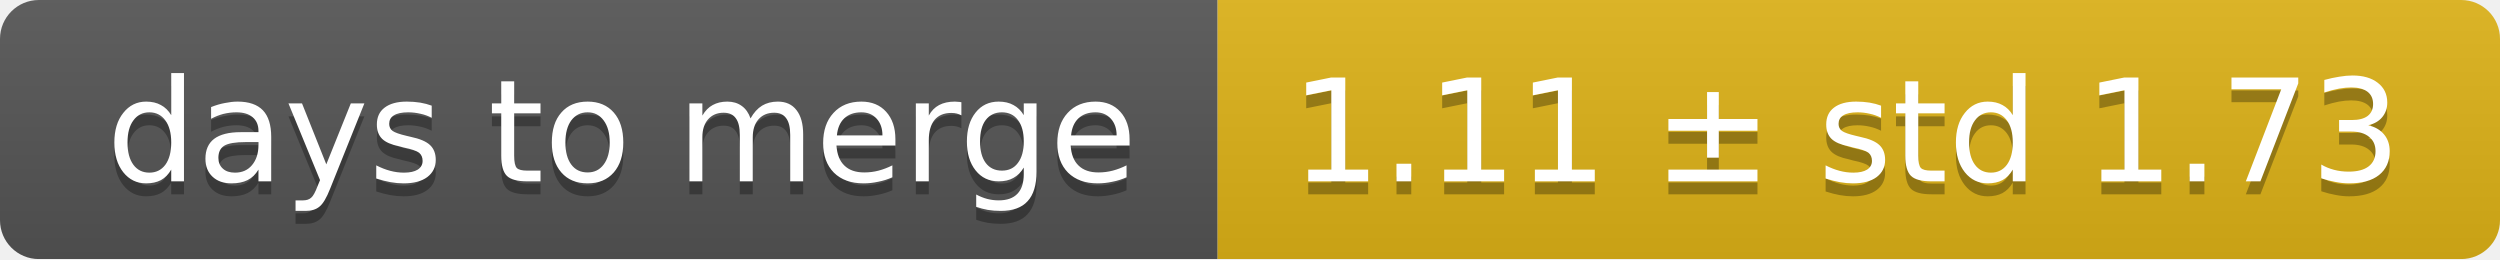
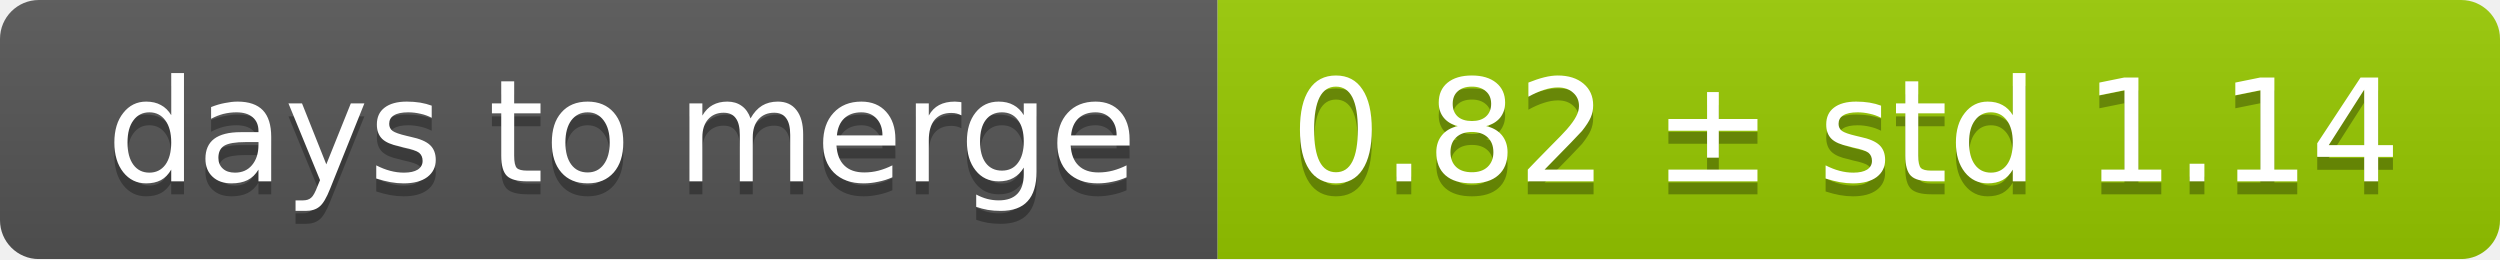
<svg xmlns="http://www.w3.org/2000/svg" width="193" height="20">
  <linearGradient id="smooth" x2="0" y2="100%">
    <stop offset="0" stop-color="#bbb" stop-opacity=".1" />
    <stop offset="1" stop-opacity=".1" />
  </linearGradient>
  <mask id="round">
    <rect width="193" height="20" rx="3" fill="#fff" />
  </mask>
  <g mask="url(#round)">
    <rect width="94" height="20" fill="#555" />
-     <rect x="94" width="99" height="20" fill="#dfb317" />
+     <rect x="94" width="99" height="20" fill="#97ca00" />
    <rect width="193" height="20" fill="url(#smooth)" />
  </g>
  <g fill="#fff" text-anchor="middle" font-family="DejaVu Sans,Verdana,Geneva,sans-serif" font-size="11">
    <text x="48" y="15" fill="#010101" fill-opacity=".3">days to merge</text>
    <text x="48" y="14">days to merge</text>
-     <text x="142.5" y="15" fill="#010101" fill-opacity=".3">1.11 ± std 1.73</text>
-     <text x="142.5" y="14">1.11 ± std 1.73</text>
+     <text x="142.5" y="15" fill="#010101" fill-opacity=".3">0.82 ± std 1.14</text>
+     <text x="142.5" y="14">0.82 ± std 1.14</text>
  </g>
</svg>
